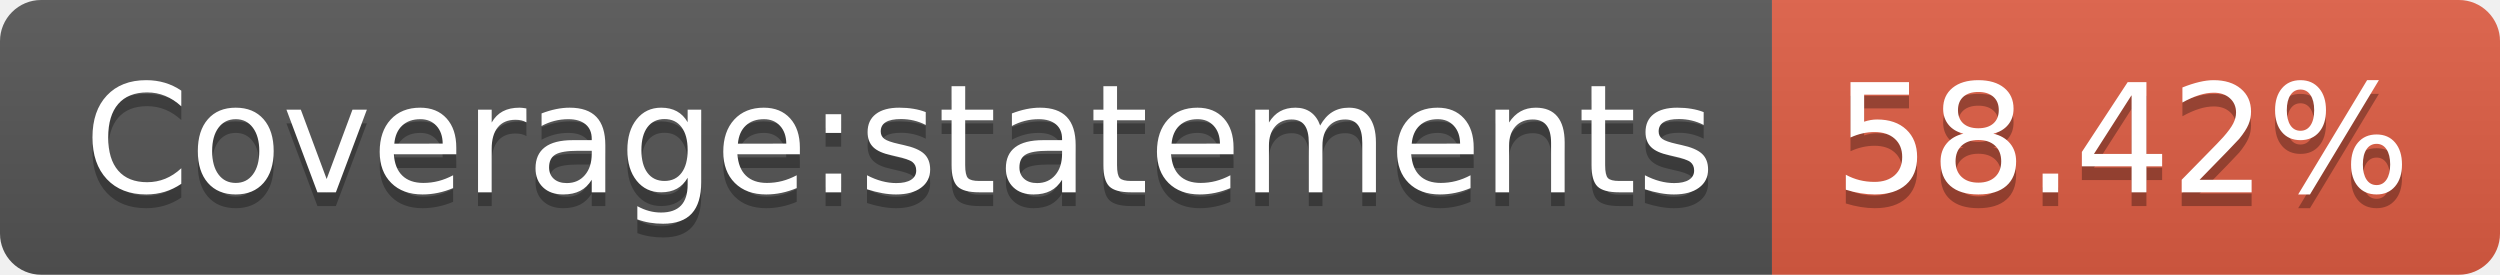
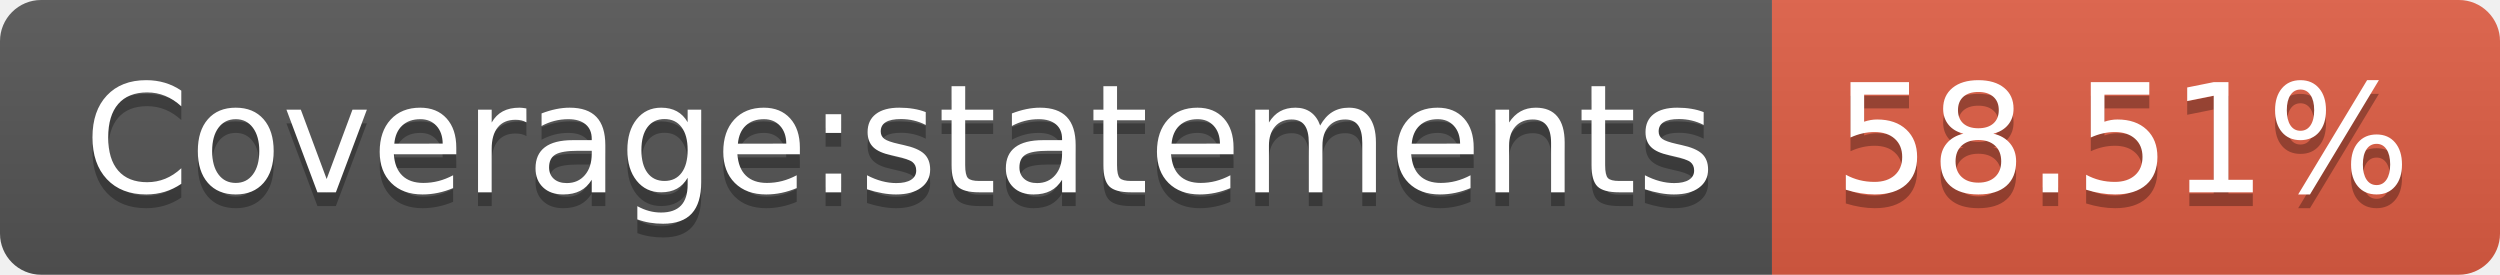
- <svg xmlns="http://www.w3.org/2000/svg" width="182" height="20" role="img" aria-label="Coverage:statements: 58.42%">
+ <svg xmlns="http://www.w3.org/2000/svg" width="182" height="20" role="img" aria-label="Coverage:statements: 58.51%">
  <linearGradient id="s" x2="0" y2="100%">
    <stop offset="0" stop-color="#bbb" stop-opacity=".1" />
    <stop offset="1" stop-opacity=".1" />
  </linearGradient>
  <clipPath id="r">
    <rect width="182" height="20" rx="3" fill="#fff" />
  </clipPath>
  <g clip-path="url(#r)">
    <rect width="129" height="20" fill="#555" />
    <rect x="129" width="53" height="20" fill="#e05d44" />
    <rect width="182" height="20" fill="url(#s)" />
  </g>
  <g fill="#fff" text-anchor="middle" font-family="Verdana,Geneva,DejaVu Sans,sans-serif" text-rendering="geometricPrecision" font-size="110">
    <text aria-hidden="true" x="655" y="150" fill="#010101" fill-opacity=".3" transform="scale(.1)" textLength="1190">Coverage:statements</text>
    <text x="655" y="140" transform="scale(.1)" fill="#fff" textLength="1190">Coverage:statements</text>
-     <text aria-hidden="true" x="1545" y="150" fill="#010101" fill-opacity=".3" transform="scale(.1)" textLength="430">58.42%</text>
-     <text x="1545" y="140" transform="scale(.1)" fill="#fff" textLength="430">58.42%</text>
+     <text aria-hidden="true" x="1545" y="150" fill="#010101" fill-opacity=".3" transform="scale(.1)" textLength="430">58.51%</text>
+     <text x="1545" y="140" transform="scale(.1)" fill="#fff" textLength="430">58.51%</text>
  </g>
</svg>
